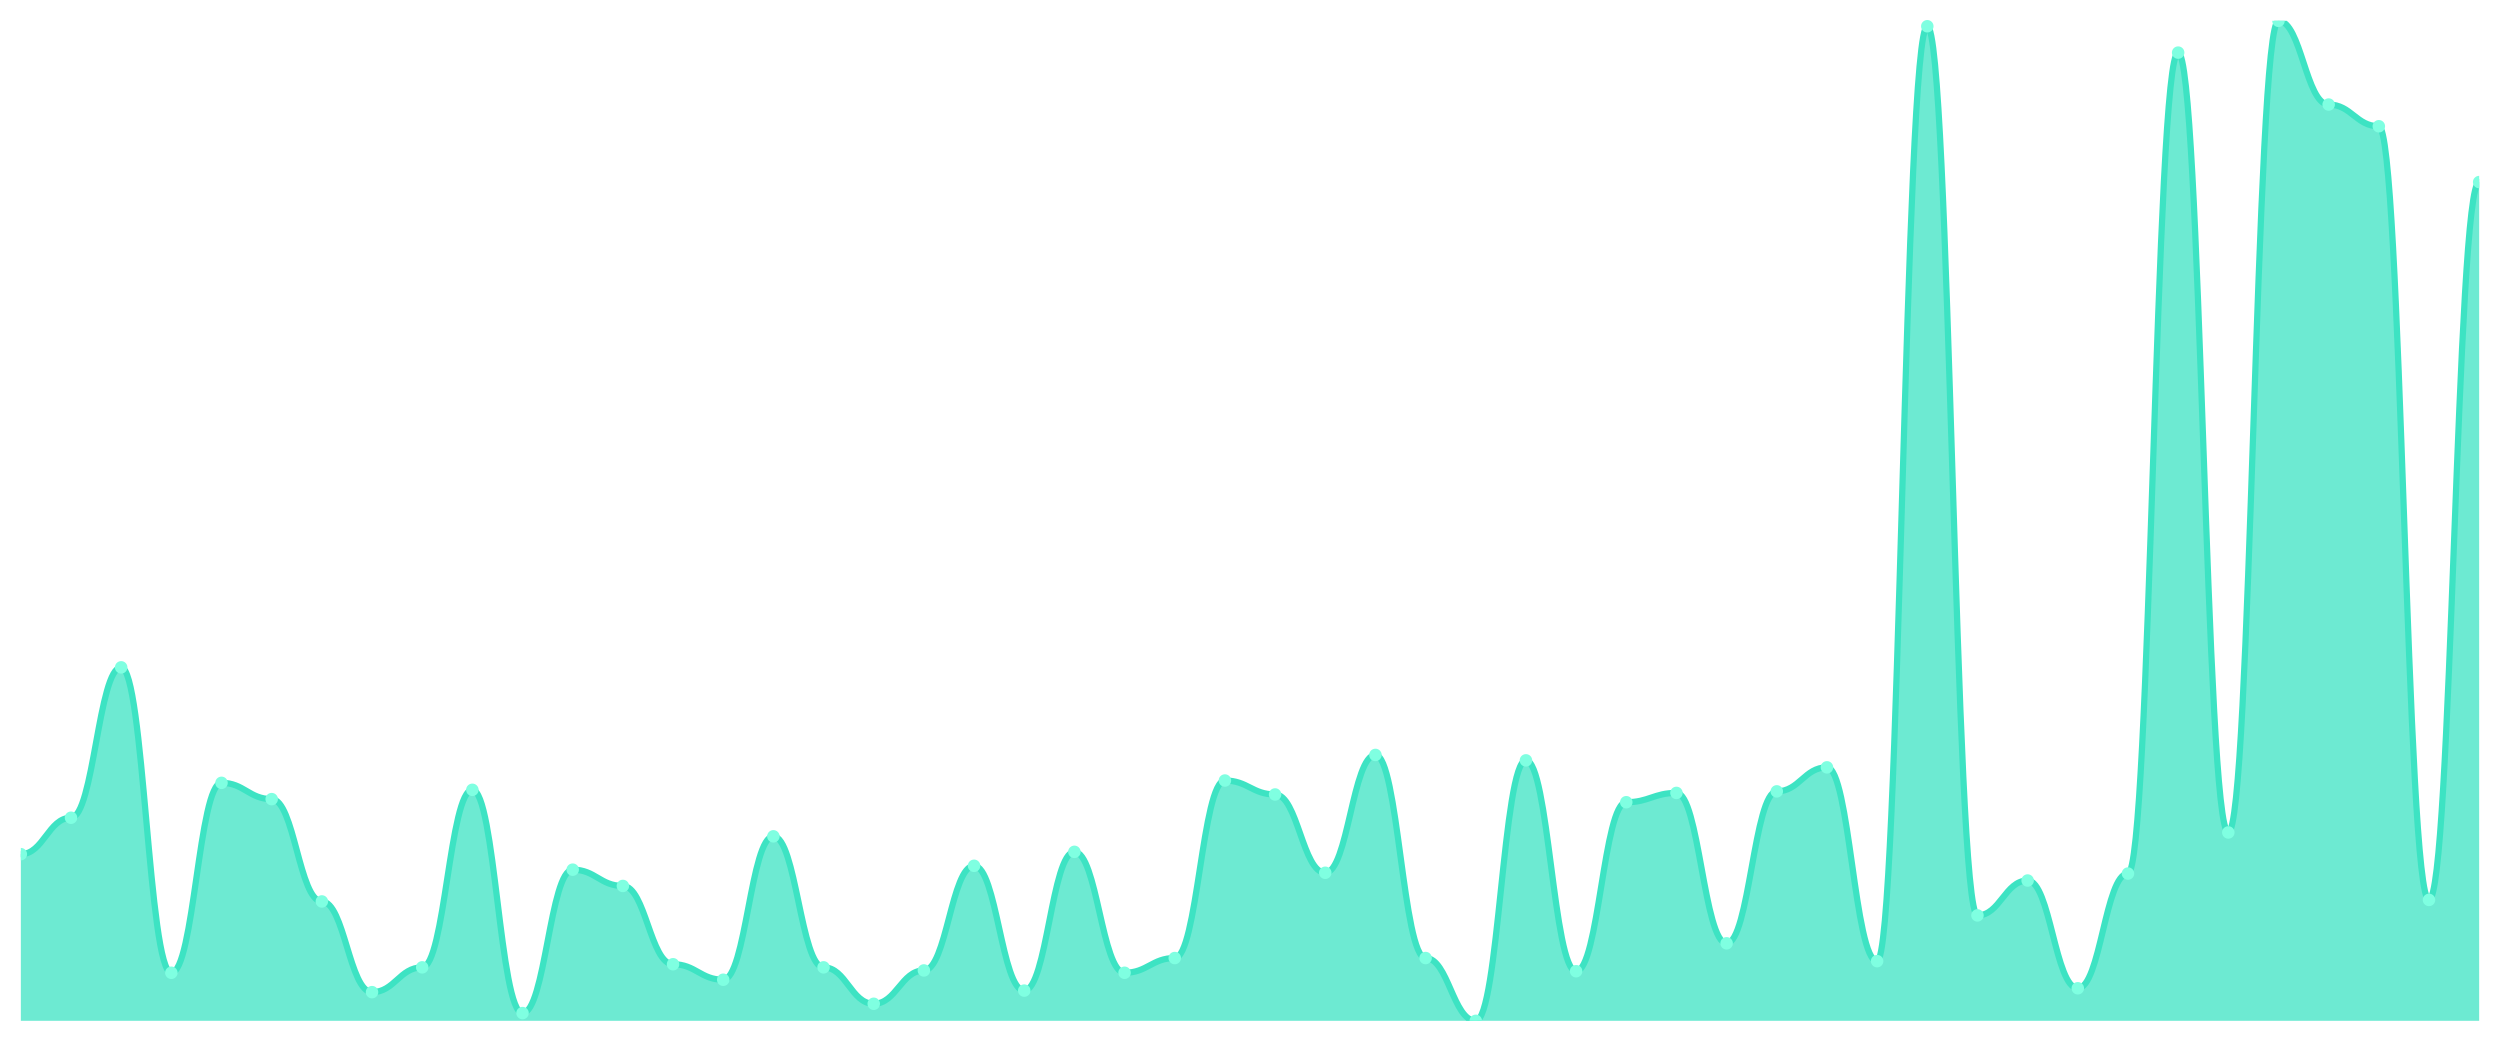
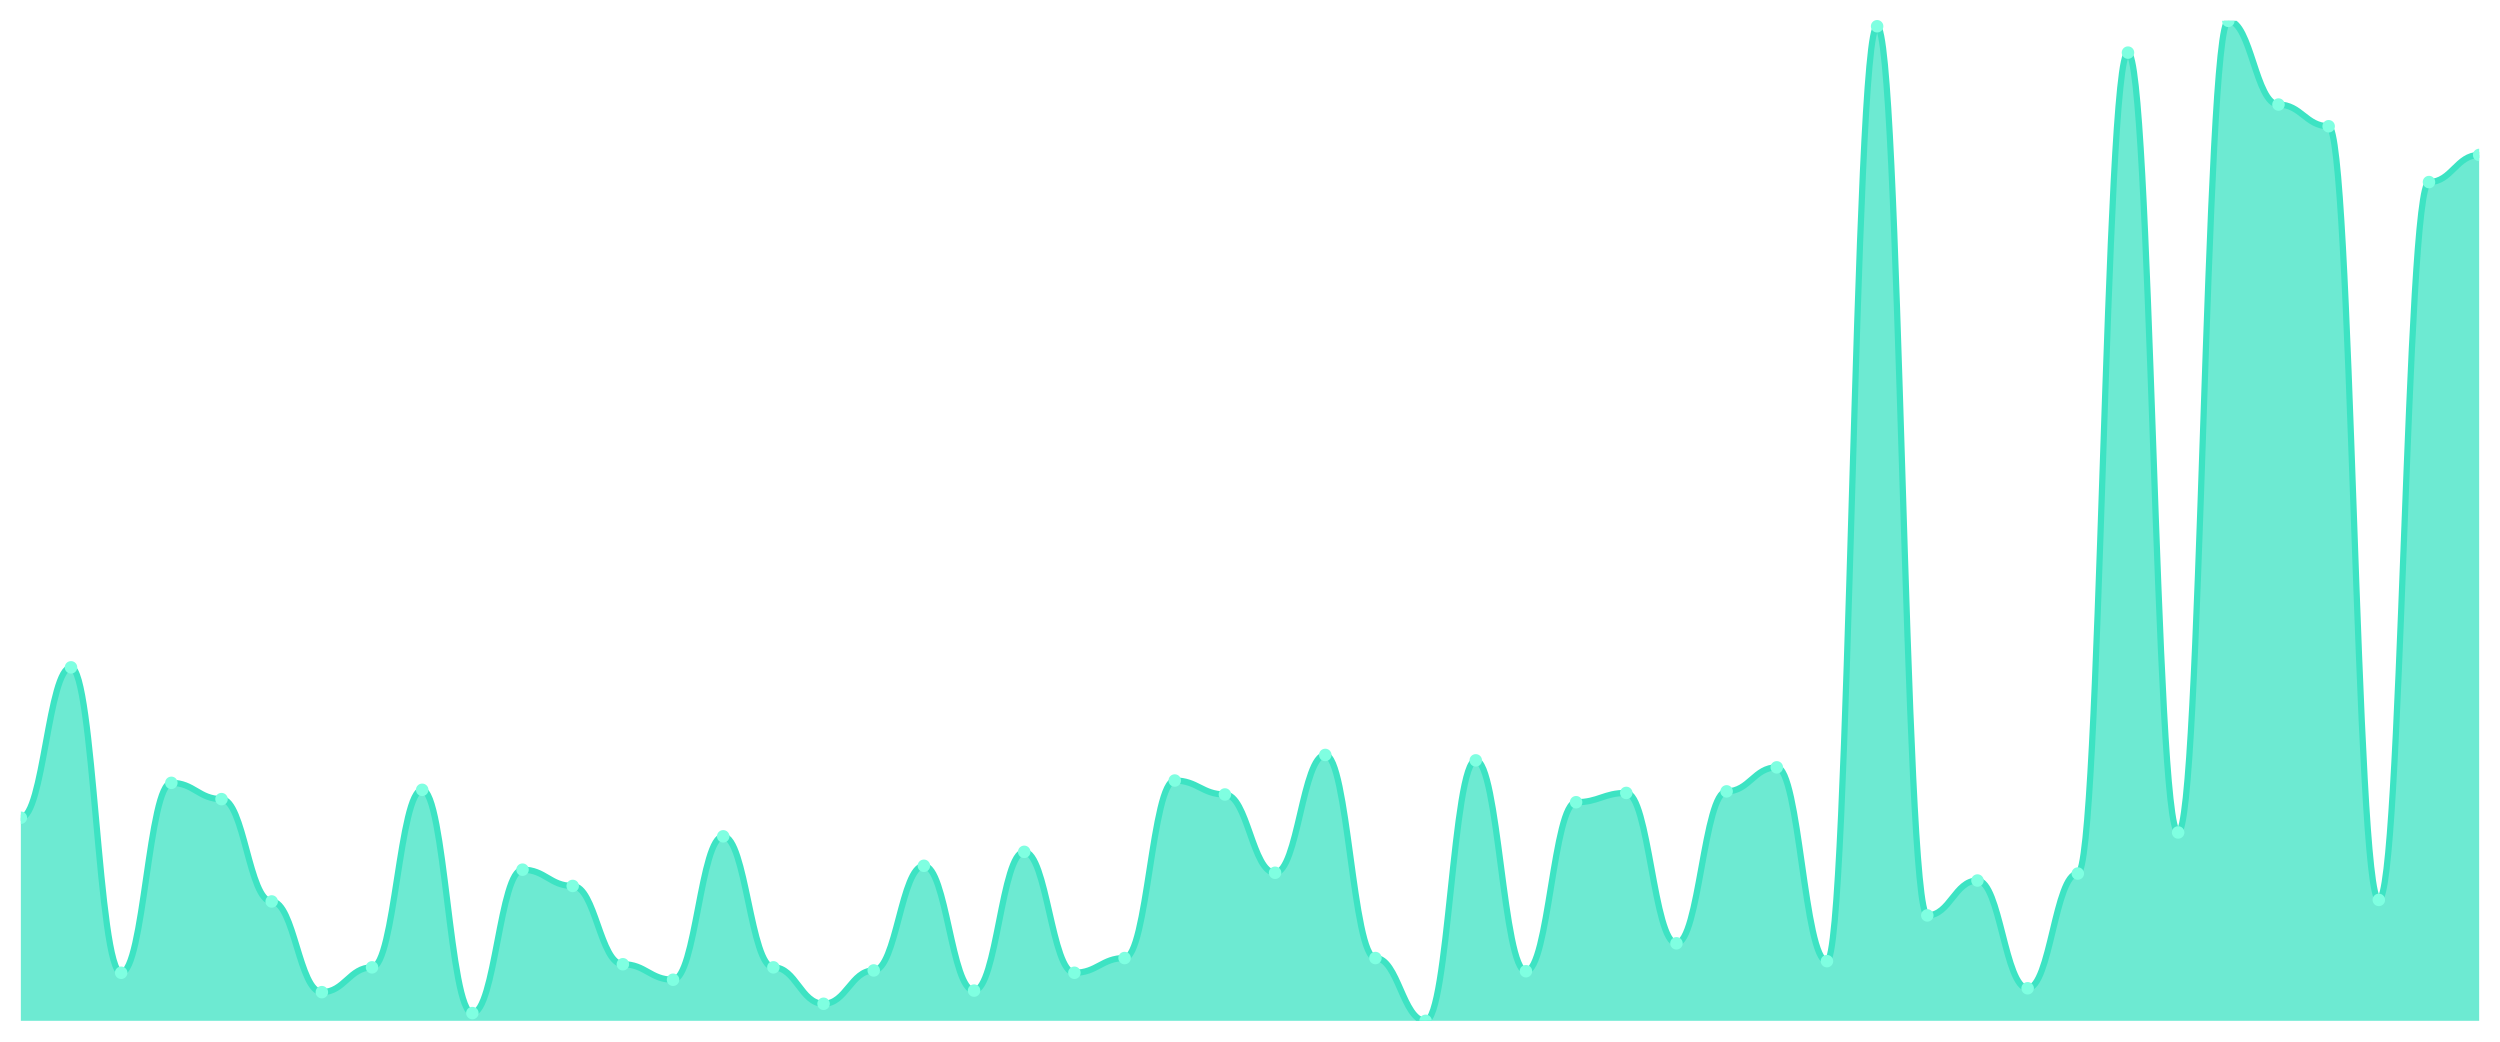
<svg xmlns="http://www.w3.org/2000/svg" viewBox="0 0 1200 500" width="1200" height="500">
  <defs>
    <clipPath id="c">
      <rect x="10" y="10" width="1180" height="480" />
    </clipPath>
  </defs>
  <rect width="1200" height="500" fill="none" />
  <g clip-path="url(#c)">
-     <path d="M 10,490 L 10,410 C 20.837,410 23.245,392.512 34.082,392.512 C 44.918,392.512 47.327,320.326 58.163,320.326 C 69,320.326 71.408,466.93 82.245,466.93 C 93.082,466.93 95.49,375.767 106.327,375.767 C 117.163,375.767 119.571,383.581 130.408,383.581 C 141.245,383.581 143.653,432.698 154.49,432.698 C 165.327,432.698 167.735,476.233 178.571,476.233 C 189.408,476.233 191.816,464.326 202.653,464.326 C 213.49,464.326 215.898,379.116 226.735,379.116 C 237.571,379.116 239.98,486.279 250.816,486.279 C 261.653,486.279 264.061,417.442 274.898,417.442 C 285.735,417.442 288.143,425.256 298.98,425.256 C 309.816,425.256 312.224,462.837 323.061,462.837 C 333.898,462.837 336.306,470.279 347.143,470.279 C 357.98,470.279 360.388,401.442 371.224,401.442 C 382.061,401.442 384.469,464.326 395.306,464.326 C 406.143,464.326 408.551,481.814 419.388,481.814 C 430.224,481.814 432.633,465.814 443.469,465.814 C 454.306,465.814 456.714,415.581 467.551,415.581 C 478.388,415.581 480.796,475.488 491.633,475.488 C 502.469,475.488 504.878,408.884 515.714,408.884 C 526.551,408.884 528.959,466.93 539.796,466.93 C 550.633,466.93 553.041,459.86 563.878,459.86 C 574.714,459.86 577.122,374.651 587.959,374.651 C 598.796,374.651 601.204,381.349 612.041,381.349 C 622.878,381.349 625.286,418.93 636.122,418.93 C 646.959,418.93 649.367,362.372 660.204,362.372 C 671.041,362.372 673.449,459.86 684.286,459.86 C 695.122,459.86 697.531,490 708.367,490 C 719.204,490 721.612,364.977 732.449,364.977 C 743.286,364.977 745.694,466.186 756.531,466.186 C 767.367,466.186 769.776,385.07 780.612,385.07 C 791.449,385.07 793.857,380.605 804.694,380.605 C 815.531,380.605 817.939,452.791 828.776,452.791 C 839.612,452.791 842.02,379.86 852.857,379.86 C 863.694,379.86 866.102,368.326 876.939,368.326 C 887.776,368.326 890.184,461.349 901.02,461.349 C 911.857,461.349 914.265,12.605 925.102,12.605 C 935.939,12.605 938.347,439.395 949.184,439.395 C 960.02,439.395 962.429,422.651 973.265,422.651 C 984.102,422.651 986.51,474.372 997.347,474.372 C 1008.184,474.372 1010.592,419.302 1021.429,419.302 C 1032.265,419.302 1034.673,25.256 1045.51,25.256 C 1056.347,25.256 1058.755,399.581 1069.592,399.581 C 1080.429,399.581 1082.837,10 1093.673,10 C 1104.51,10 1106.918,50.186 1117.755,50.186 C 1128.592,50.186 1131,60.605 1141.837,60.605 C 1152.673,60.605 1155.082,431.953 1165.918,431.953 C 1176.755,431.953 1179.163,87.395 1190,87.395 L 1190,490 Z" fill="rgba(61,227,195,0.75)" />
-     <path d="M 10,410 C 20.837,410 23.245,392.512 34.082,392.512 C 44.918,392.512 47.327,320.326 58.163,320.326 C 69,320.326 71.408,466.93 82.245,466.93 C 93.082,466.93 95.49,375.767 106.327,375.767 C 117.163,375.767 119.571,383.581 130.408,383.581 C 141.245,383.581 143.653,432.698 154.49,432.698 C 165.327,432.698 167.735,476.233 178.571,476.233 C 189.408,476.233 191.816,464.326 202.653,464.326 C 213.49,464.326 215.898,379.116 226.735,379.116 C 237.571,379.116 239.98,486.279 250.816,486.279 C 261.653,486.279 264.061,417.442 274.898,417.442 C 285.735,417.442 288.143,425.256 298.98,425.256 C 309.816,425.256 312.224,462.837 323.061,462.837 C 333.898,462.837 336.306,470.279 347.143,470.279 C 357.98,470.279 360.388,401.442 371.224,401.442 C 382.061,401.442 384.469,464.326 395.306,464.326 C 406.143,464.326 408.551,481.814 419.388,481.814 C 430.224,481.814 432.633,465.814 443.469,465.814 C 454.306,465.814 456.714,415.581 467.551,415.581 C 478.388,415.581 480.796,475.488 491.633,475.488 C 502.469,475.488 504.878,408.884 515.714,408.884 C 526.551,408.884 528.959,466.93 539.796,466.93 C 550.633,466.93 553.041,459.86 563.878,459.86 C 574.714,459.86 577.122,374.651 587.959,374.651 C 598.796,374.651 601.204,381.349 612.041,381.349 C 622.878,381.349 625.286,418.93 636.122,418.93 C 646.959,418.93 649.367,362.372 660.204,362.372 C 671.041,362.372 673.449,459.86 684.286,459.86 C 695.122,459.86 697.531,490 708.367,490 C 719.204,490 721.612,364.977 732.449,364.977 C 743.286,364.977 745.694,466.186 756.531,466.186 C 767.367,466.186 769.776,385.07 780.612,385.07 C 791.449,385.07 793.857,380.605 804.694,380.605 C 815.531,380.605 817.939,452.791 828.776,452.791 C 839.612,452.791 842.02,379.86 852.857,379.86 C 863.694,379.86 866.102,368.326 876.939,368.326 C 887.776,368.326 890.184,461.349 901.02,461.349 C 911.857,461.349 914.265,12.605 925.102,12.605 C 935.939,12.605 938.347,439.395 949.184,439.395 C 960.02,439.395 962.429,422.651 973.265,422.651 C 984.102,422.651 986.51,474.372 997.347,474.372 C 1008.184,474.372 1010.592,419.302 1021.429,419.302 C 1032.265,419.302 1034.673,25.256 1045.51,25.256 C 1056.347,25.256 1058.755,399.581 1069.592,399.581 C 1080.429,399.581 1082.837,10 1093.673,10 C 1104.51,10 1106.918,50.186 1117.755,50.186 C 1128.592,50.186 1131,60.605 1141.837,60.605 C 1152.673,60.605 1155.082,431.953 1165.918,431.953 C 1176.755,431.953 1179.163,87.395 1190,87.395" fill="none" stroke="#3de3c3" stroke-width="3" stroke-linecap="round" stroke-linejoin="round" />
-     <circle cx="10" cy="410" r="3" fill="#7fffe1" />
-     <circle cx="34.082" cy="392.512" r="3" fill="#7fffe1" />
-     <circle cx="58.163" cy="320.326" r="3" fill="#7fffe1" />
-     <circle cx="82.245" cy="466.93" r="3" fill="#7fffe1" />
-     <circle cx="106.327" cy="375.767" r="3" fill="#7fffe1" />
-     <circle cx="130.408" cy="383.581" r="3" fill="#7fffe1" />
-     <circle cx="154.49" cy="432.698" r="3" fill="#7fffe1" />
-     <circle cx="178.571" cy="476.233" r="3" fill="#7fffe1" />
-     <circle cx="202.653" cy="464.326" r="3" fill="#7fffe1" />
-     <circle cx="226.735" cy="379.116" r="3" fill="#7fffe1" />
-     <circle cx="250.816" cy="486.279" r="3" fill="#7fffe1" />
-     <circle cx="274.898" cy="417.442" r="3" fill="#7fffe1" />
-     <circle cx="298.98" cy="425.256" r="3" fill="#7fffe1" />
-     <circle cx="323.061" cy="462.837" r="3" fill="#7fffe1" />
-     <circle cx="347.143" cy="470.279" r="3" fill="#7fffe1" />
-     <circle cx="371.224" cy="401.442" r="3" fill="#7fffe1" />
-     <circle cx="395.306" cy="464.326" r="3" fill="#7fffe1" />
-     <circle cx="419.388" cy="481.814" r="3" fill="#7fffe1" />
-     <circle cx="443.469" cy="465.814" r="3" fill="#7fffe1" />
-     <circle cx="467.551" cy="415.581" r="3" fill="#7fffe1" />
-     <circle cx="491.633" cy="475.488" r="3" fill="#7fffe1" />
-     <circle cx="515.714" cy="408.884" r="3" fill="#7fffe1" />
-     <circle cx="539.796" cy="466.93" r="3" fill="#7fffe1" />
-     <circle cx="563.878" cy="459.86" r="3" fill="#7fffe1" />
-     <circle cx="587.959" cy="374.651" r="3" fill="#7fffe1" />
-     <circle cx="612.041" cy="381.349" r="3" fill="#7fffe1" />
-     <circle cx="636.122" cy="418.93" r="3" fill="#7fffe1" />
-     <circle cx="660.204" cy="362.372" r="3" fill="#7fffe1" />
-     <circle cx="684.286" cy="459.86" r="3" fill="#7fffe1" />
-     <circle cx="708.367" cy="490" r="3" fill="#7fffe1" />
-     <circle cx="732.449" cy="364.977" r="3" fill="#7fffe1" />
-     <circle cx="756.531" cy="466.186" r="3" fill="#7fffe1" />
-     <circle cx="780.612" cy="385.07" r="3" fill="#7fffe1" />
-     <circle cx="804.694" cy="380.605" r="3" fill="#7fffe1" />
-     <circle cx="828.776" cy="452.791" r="3" fill="#7fffe1" />
-     <circle cx="852.857" cy="379.86" r="3" fill="#7fffe1" />
-     <circle cx="876.939" cy="368.326" r="3" fill="#7fffe1" />
-     <circle cx="901.02" cy="461.349" r="3" fill="#7fffe1" />
-     <circle cx="925.102" cy="12.605" r="3" fill="#7fffe1" />
-     <circle cx="949.184" cy="439.395" r="3" fill="#7fffe1" />
-     <circle cx="973.265" cy="422.651" r="3" fill="#7fffe1" />
-     <circle cx="997.347" cy="474.372" r="3" fill="#7fffe1" />
-     <circle cx="1021.429" cy="419.302" r="3" fill="#7fffe1" />
-     <circle cx="1045.51" cy="25.256" r="3" fill="#7fffe1" />
-     <circle cx="1069.592" cy="399.581" r="3" fill="#7fffe1" />
-     <circle cx="1093.673" cy="10" r="3" fill="#7fffe1" />
-     <circle cx="1117.755" cy="50.186" r="3" fill="#7fffe1" />
-     <circle cx="1141.837" cy="60.605" r="3" fill="#7fffe1" />
-     <circle cx="1165.918" cy="431.953" r="3" fill="#7fffe1" />
-     <circle cx="1190" cy="87.395" r="3" fill="#7fffe1" />
+     <path d="M 10,490 L 10,392.512 C 20.837,392.512 23.245,320.326 34.082,320.326 C 44.918,320.326 47.327,466.93 58.163,466.93 C 69,466.93 71.408,375.767 82.245,375.767 C 93.082,375.767 95.49,383.581 106.327,383.581 C 117.163,383.581 119.571,432.698 130.408,432.698 C 141.245,432.698 143.653,476.233 154.49,476.233 C 165.327,476.233 167.735,464.326 178.571,464.326 C 189.408,464.326 191.816,379.116 202.653,379.116 C 213.49,379.116 215.898,486.279 226.735,486.279 C 237.571,486.279 239.98,417.442 250.816,417.442 C 261.653,417.442 264.061,425.256 274.898,425.256 C 285.735,425.256 288.143,462.837 298.98,462.837 C 309.816,462.837 312.224,470.279 323.061,470.279 C 333.898,470.279 336.306,401.442 347.143,401.442 C 357.98,401.442 360.388,464.326 371.224,464.326 C 382.061,464.326 384.469,481.814 395.306,481.814 C 406.143,481.814 408.551,465.814 419.388,465.814 C 430.224,465.814 432.633,415.581 443.469,415.581 C 454.306,415.581 456.714,475.488 467.551,475.488 C 478.388,475.488 480.796,408.884 491.633,408.884 C 502.469,408.884 504.878,466.93 515.714,466.93 C 526.551,466.93 528.959,459.86 539.796,459.86 C 550.633,459.86 553.041,374.651 563.878,374.651 C 574.714,374.651 577.122,381.349 587.959,381.349 C 598.796,381.349 601.204,418.93 612.041,418.93 C 622.878,418.93 625.286,362.372 636.122,362.372 C 646.959,362.372 649.367,459.86 660.204,459.86 C 671.041,459.86 673.449,490 684.286,490 C 695.122,490 697.531,364.977 708.367,364.977 C 719.204,364.977 721.612,466.186 732.449,466.186 C 743.286,466.186 745.694,385.07 756.531,385.07 C 767.367,385.07 769.776,380.605 780.612,380.605 C 791.449,380.605 793.857,452.791 804.694,452.791 C 815.531,452.791 817.939,379.86 828.776,379.86 C 839.612,379.86 842.02,368.326 852.857,368.326 C 863.694,368.326 866.102,461.349 876.939,461.349 C 887.776,461.349 890.184,12.605 901.02,12.605 C 911.857,12.605 914.265,439.395 925.102,439.395 C 935.939,439.395 938.347,422.651 949.184,422.651 C 960.02,422.651 962.429,474.372 973.265,474.372 C 984.102,474.372 986.51,419.302 997.347,419.302 C 1008.184,419.302 1010.592,25.256 1021.429,25.256 C 1032.265,25.256 1034.673,399.581 1045.51,399.581 C 1056.347,399.581 1058.755,10 1069.592,10 C 1080.429,10 1082.837,50.186 1093.673,50.186 C 1104.51,50.186 1106.918,60.605 1117.755,60.605 C 1128.592,60.605 1131,431.953 1141.837,431.953 C 1152.673,431.953 1155.082,87.395 1165.918,87.395 C 1176.755,87.395 1179.163,74.372 1190,74.372 L 1190,490 Z" fill="rgba(61,227,195,0.75)" />
+     <path d="M 10,392.512 C 20.837,392.512 23.245,320.326 34.082,320.326 C 44.918,320.326 47.327,466.93 58.163,466.93 C 69,466.93 71.408,375.767 82.245,375.767 C 93.082,375.767 95.49,383.581 106.327,383.581 C 117.163,383.581 119.571,432.698 130.408,432.698 C 141.245,432.698 143.653,476.233 154.49,476.233 C 165.327,476.233 167.735,464.326 178.571,464.326 C 189.408,464.326 191.816,379.116 202.653,379.116 C 213.49,379.116 215.898,486.279 226.735,486.279 C 237.571,486.279 239.98,417.442 250.816,417.442 C 261.653,417.442 264.061,425.256 274.898,425.256 C 285.735,425.256 288.143,462.837 298.98,462.837 C 309.816,462.837 312.224,470.279 323.061,470.279 C 333.898,470.279 336.306,401.442 347.143,401.442 C 357.98,401.442 360.388,464.326 371.224,464.326 C 382.061,464.326 384.469,481.814 395.306,481.814 C 406.143,481.814 408.551,465.814 419.388,465.814 C 430.224,465.814 432.633,415.581 443.469,415.581 C 454.306,415.581 456.714,475.488 467.551,475.488 C 478.388,475.488 480.796,408.884 491.633,408.884 C 502.469,408.884 504.878,466.93 515.714,466.93 C 526.551,466.93 528.959,459.86 539.796,459.86 C 550.633,459.86 553.041,374.651 563.878,374.651 C 574.714,374.651 577.122,381.349 587.959,381.349 C 598.796,381.349 601.204,418.93 612.041,418.93 C 622.878,418.93 625.286,362.372 636.122,362.372 C 646.959,362.372 649.367,459.86 660.204,459.86 C 671.041,459.86 673.449,490 684.286,490 C 695.122,490 697.531,364.977 708.367,364.977 C 719.204,364.977 721.612,466.186 732.449,466.186 C 743.286,466.186 745.694,385.07 756.531,385.07 C 767.367,385.07 769.776,380.605 780.612,380.605 C 791.449,380.605 793.857,452.791 804.694,452.791 C 815.531,452.791 817.939,379.86 828.776,379.86 C 839.612,379.86 842.02,368.326 852.857,368.326 C 863.694,368.326 866.102,461.349 876.939,461.349 C 887.776,461.349 890.184,12.605 901.02,12.605 C 911.857,12.605 914.265,439.395 925.102,439.395 C 935.939,439.395 938.347,422.651 949.184,422.651 C 960.02,422.651 962.429,474.372 973.265,474.372 C 984.102,474.372 986.51,419.302 997.347,419.302 C 1008.184,419.302 1010.592,25.256 1021.429,25.256 C 1032.265,25.256 1034.673,399.581 1045.51,399.581 C 1056.347,399.581 1058.755,10 1069.592,10 C 1080.429,10 1082.837,50.186 1093.673,50.186 C 1104.51,50.186 1106.918,60.605 1117.755,60.605 C 1128.592,60.605 1131,431.953 1141.837,431.953 C 1152.673,431.953 1155.082,87.395 1165.918,87.395 C 1176.755,87.395 1179.163,74.372 1190,74.372" fill="none" stroke="#3de3c3" stroke-width="3" stroke-linecap="round" stroke-linejoin="round" />
+     <circle cx="10" cy="392.512" r="3" fill="#7fffe1" />
+     <circle cx="34.082" cy="320.326" r="3" fill="#7fffe1" />
+     <circle cx="58.163" cy="466.93" r="3" fill="#7fffe1" />
+     <circle cx="82.245" cy="375.767" r="3" fill="#7fffe1" />
+     <circle cx="106.327" cy="383.581" r="3" fill="#7fffe1" />
+     <circle cx="130.408" cy="432.698" r="3" fill="#7fffe1" />
+     <circle cx="154.49" cy="476.233" r="3" fill="#7fffe1" />
+     <circle cx="178.571" cy="464.326" r="3" fill="#7fffe1" />
+     <circle cx="202.653" cy="379.116" r="3" fill="#7fffe1" />
+     <circle cx="226.735" cy="486.279" r="3" fill="#7fffe1" />
+     <circle cx="250.816" cy="417.442" r="3" fill="#7fffe1" />
+     <circle cx="274.898" cy="425.256" r="3" fill="#7fffe1" />
+     <circle cx="298.98" cy="462.837" r="3" fill="#7fffe1" />
+     <circle cx="323.061" cy="470.279" r="3" fill="#7fffe1" />
+     <circle cx="347.143" cy="401.442" r="3" fill="#7fffe1" />
+     <circle cx="371.224" cy="464.326" r="3" fill="#7fffe1" />
+     <circle cx="395.306" cy="481.814" r="3" fill="#7fffe1" />
+     <circle cx="419.388" cy="465.814" r="3" fill="#7fffe1" />
+     <circle cx="443.469" cy="415.581" r="3" fill="#7fffe1" />
+     <circle cx="467.551" cy="475.488" r="3" fill="#7fffe1" />
+     <circle cx="491.633" cy="408.884" r="3" fill="#7fffe1" />
+     <circle cx="515.714" cy="466.93" r="3" fill="#7fffe1" />
+     <circle cx="539.796" cy="459.86" r="3" fill="#7fffe1" />
+     <circle cx="563.878" cy="374.651" r="3" fill="#7fffe1" />
+     <circle cx="587.959" cy="381.349" r="3" fill="#7fffe1" />
+     <circle cx="612.041" cy="418.93" r="3" fill="#7fffe1" />
+     <circle cx="636.122" cy="362.372" r="3" fill="#7fffe1" />
+     <circle cx="660.204" cy="459.86" r="3" fill="#7fffe1" />
+     <circle cx="684.286" cy="490" r="3" fill="#7fffe1" />
+     <circle cx="708.367" cy="364.977" r="3" fill="#7fffe1" />
+     <circle cx="732.449" cy="466.186" r="3" fill="#7fffe1" />
+     <circle cx="756.531" cy="385.07" r="3" fill="#7fffe1" />
+     <circle cx="780.612" cy="380.605" r="3" fill="#7fffe1" />
+     <circle cx="804.694" cy="452.791" r="3" fill="#7fffe1" />
+     <circle cx="828.776" cy="379.86" r="3" fill="#7fffe1" />
+     <circle cx="852.857" cy="368.326" r="3" fill="#7fffe1" />
+     <circle cx="876.939" cy="461.349" r="3" fill="#7fffe1" />
+     <circle cx="901.02" cy="12.605" r="3" fill="#7fffe1" />
+     <circle cx="925.102" cy="439.395" r="3" fill="#7fffe1" />
+     <circle cx="949.184" cy="422.651" r="3" fill="#7fffe1" />
+     <circle cx="973.265" cy="474.372" r="3" fill="#7fffe1" />
+     <circle cx="997.347" cy="419.302" r="3" fill="#7fffe1" />
+     <circle cx="1021.429" cy="25.256" r="3" fill="#7fffe1" />
+     <circle cx="1045.51" cy="399.581" r="3" fill="#7fffe1" />
+     <circle cx="1069.592" cy="10" r="3" fill="#7fffe1" />
+     <circle cx="1093.673" cy="50.186" r="3" fill="#7fffe1" />
+     <circle cx="1117.755" cy="60.605" r="3" fill="#7fffe1" />
+     <circle cx="1141.837" cy="431.953" r="3" fill="#7fffe1" />
+     <circle cx="1165.918" cy="87.395" r="3" fill="#7fffe1" />
+     <circle cx="1190" cy="74.372" r="3" fill="#7fffe1" />
  </g>
</svg>
